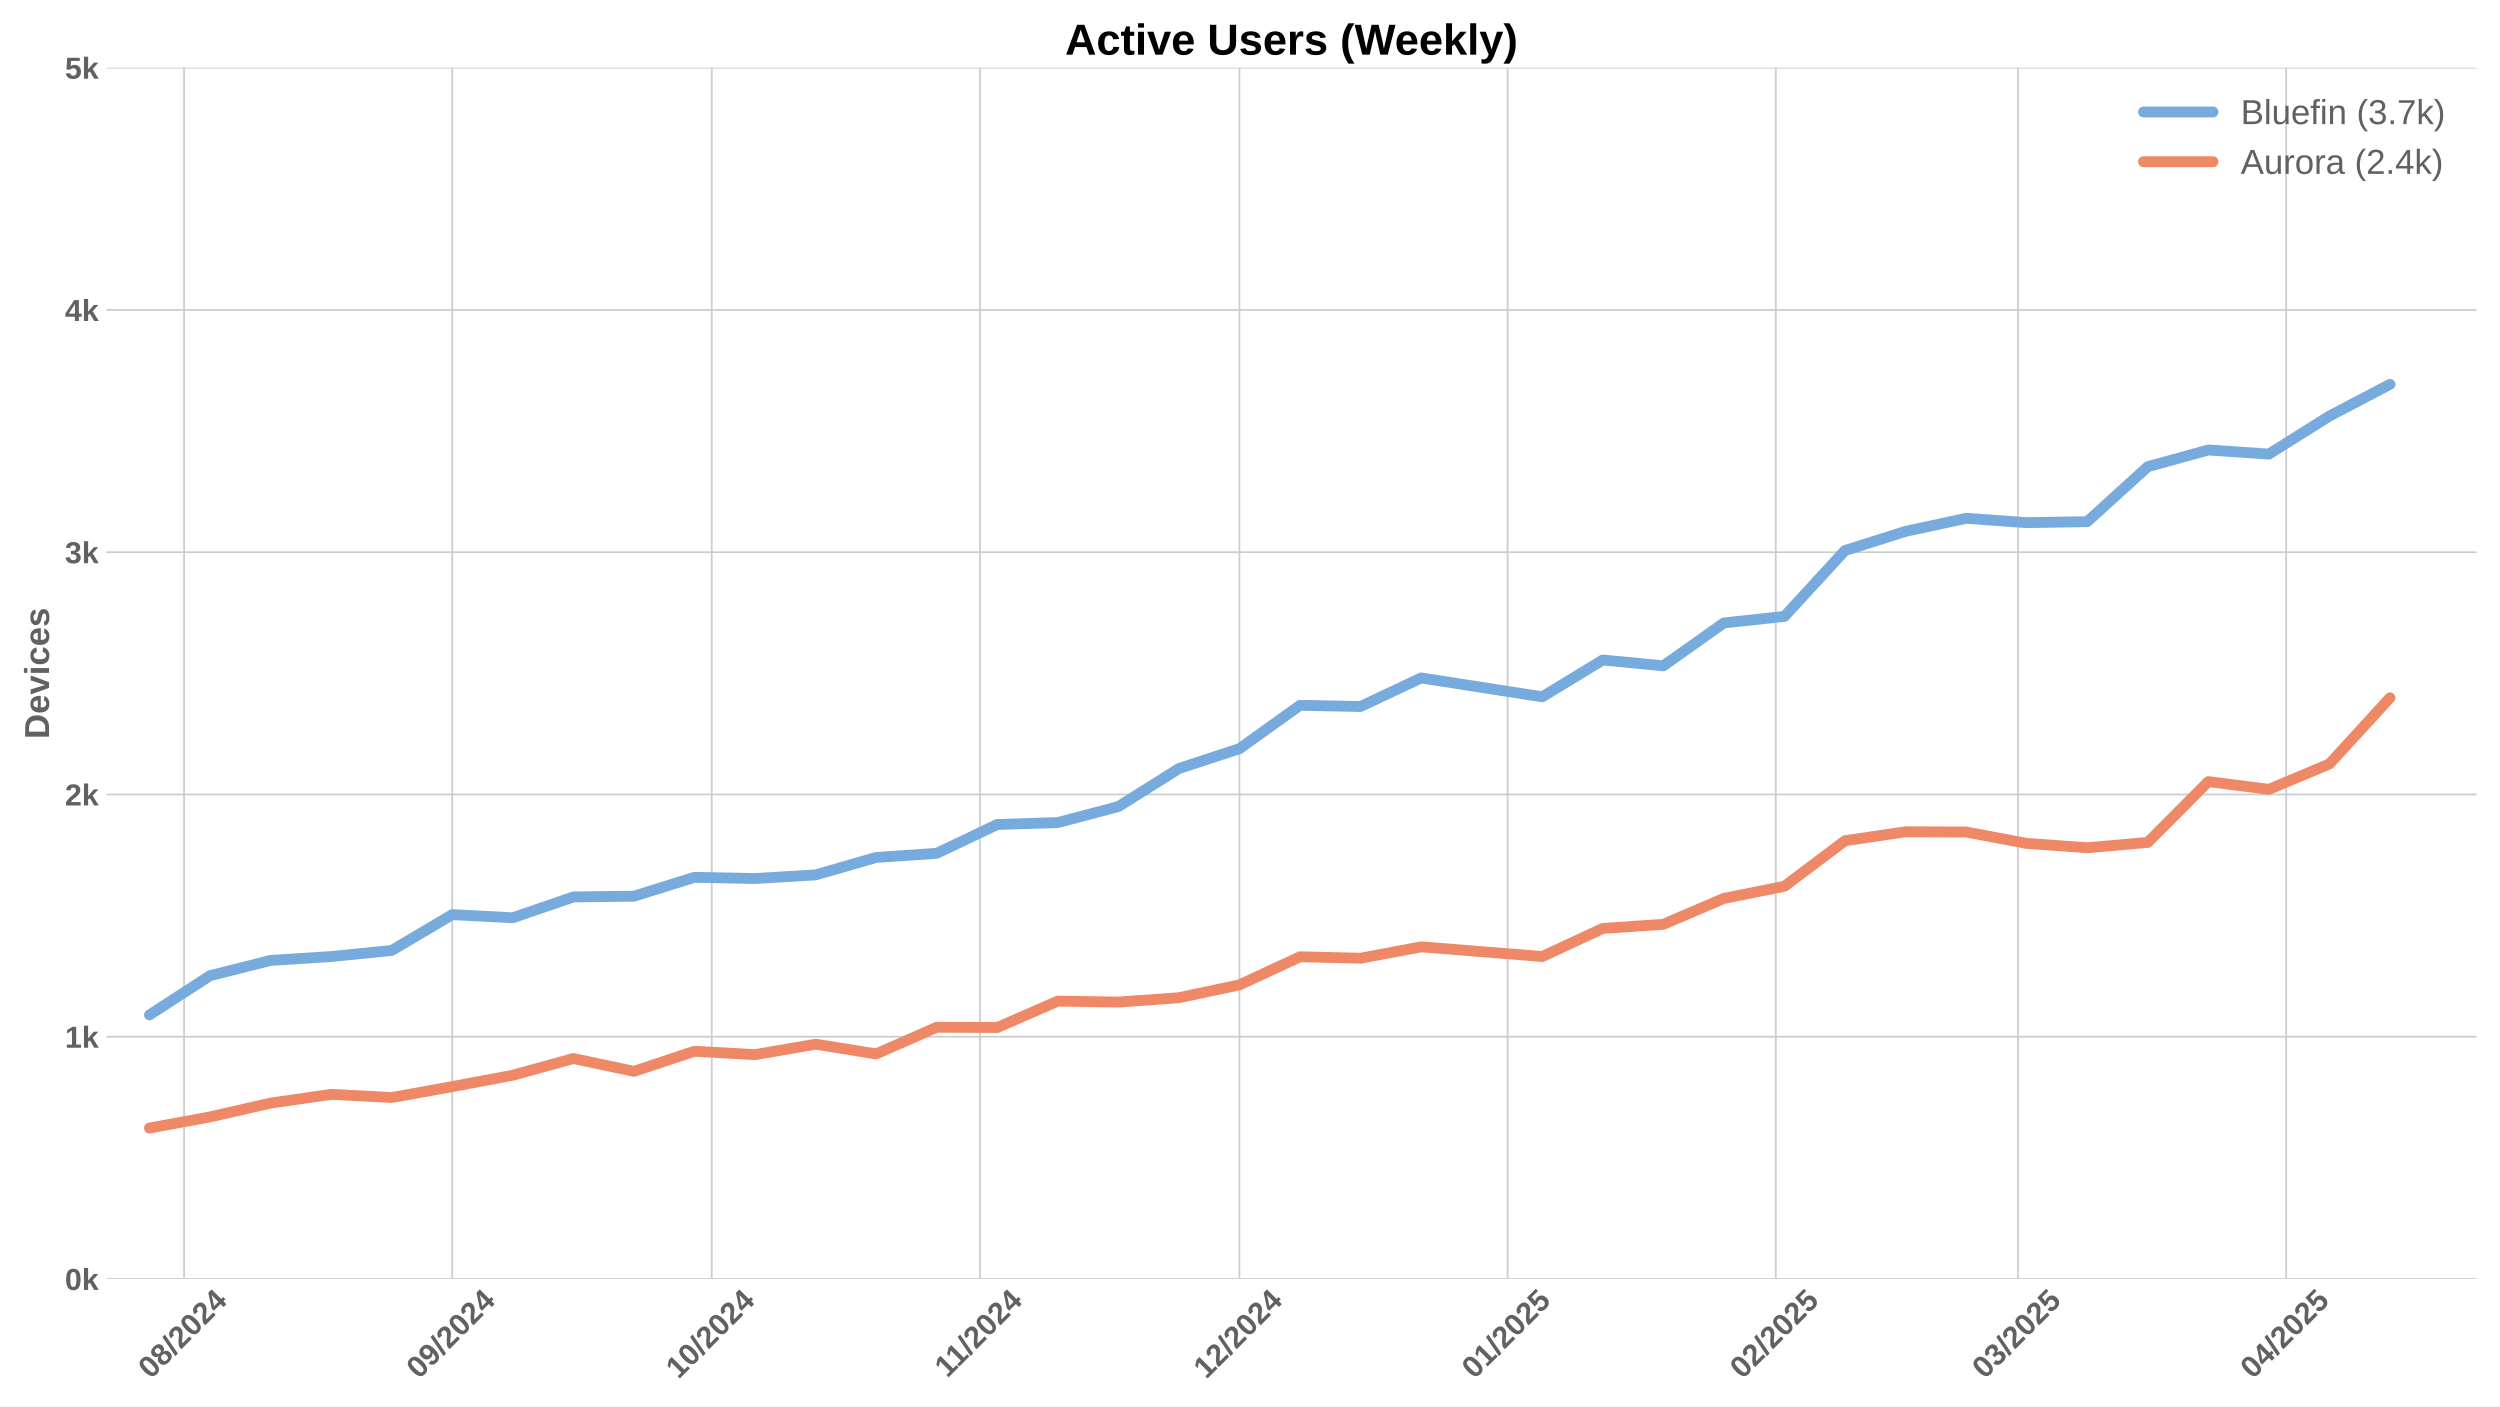
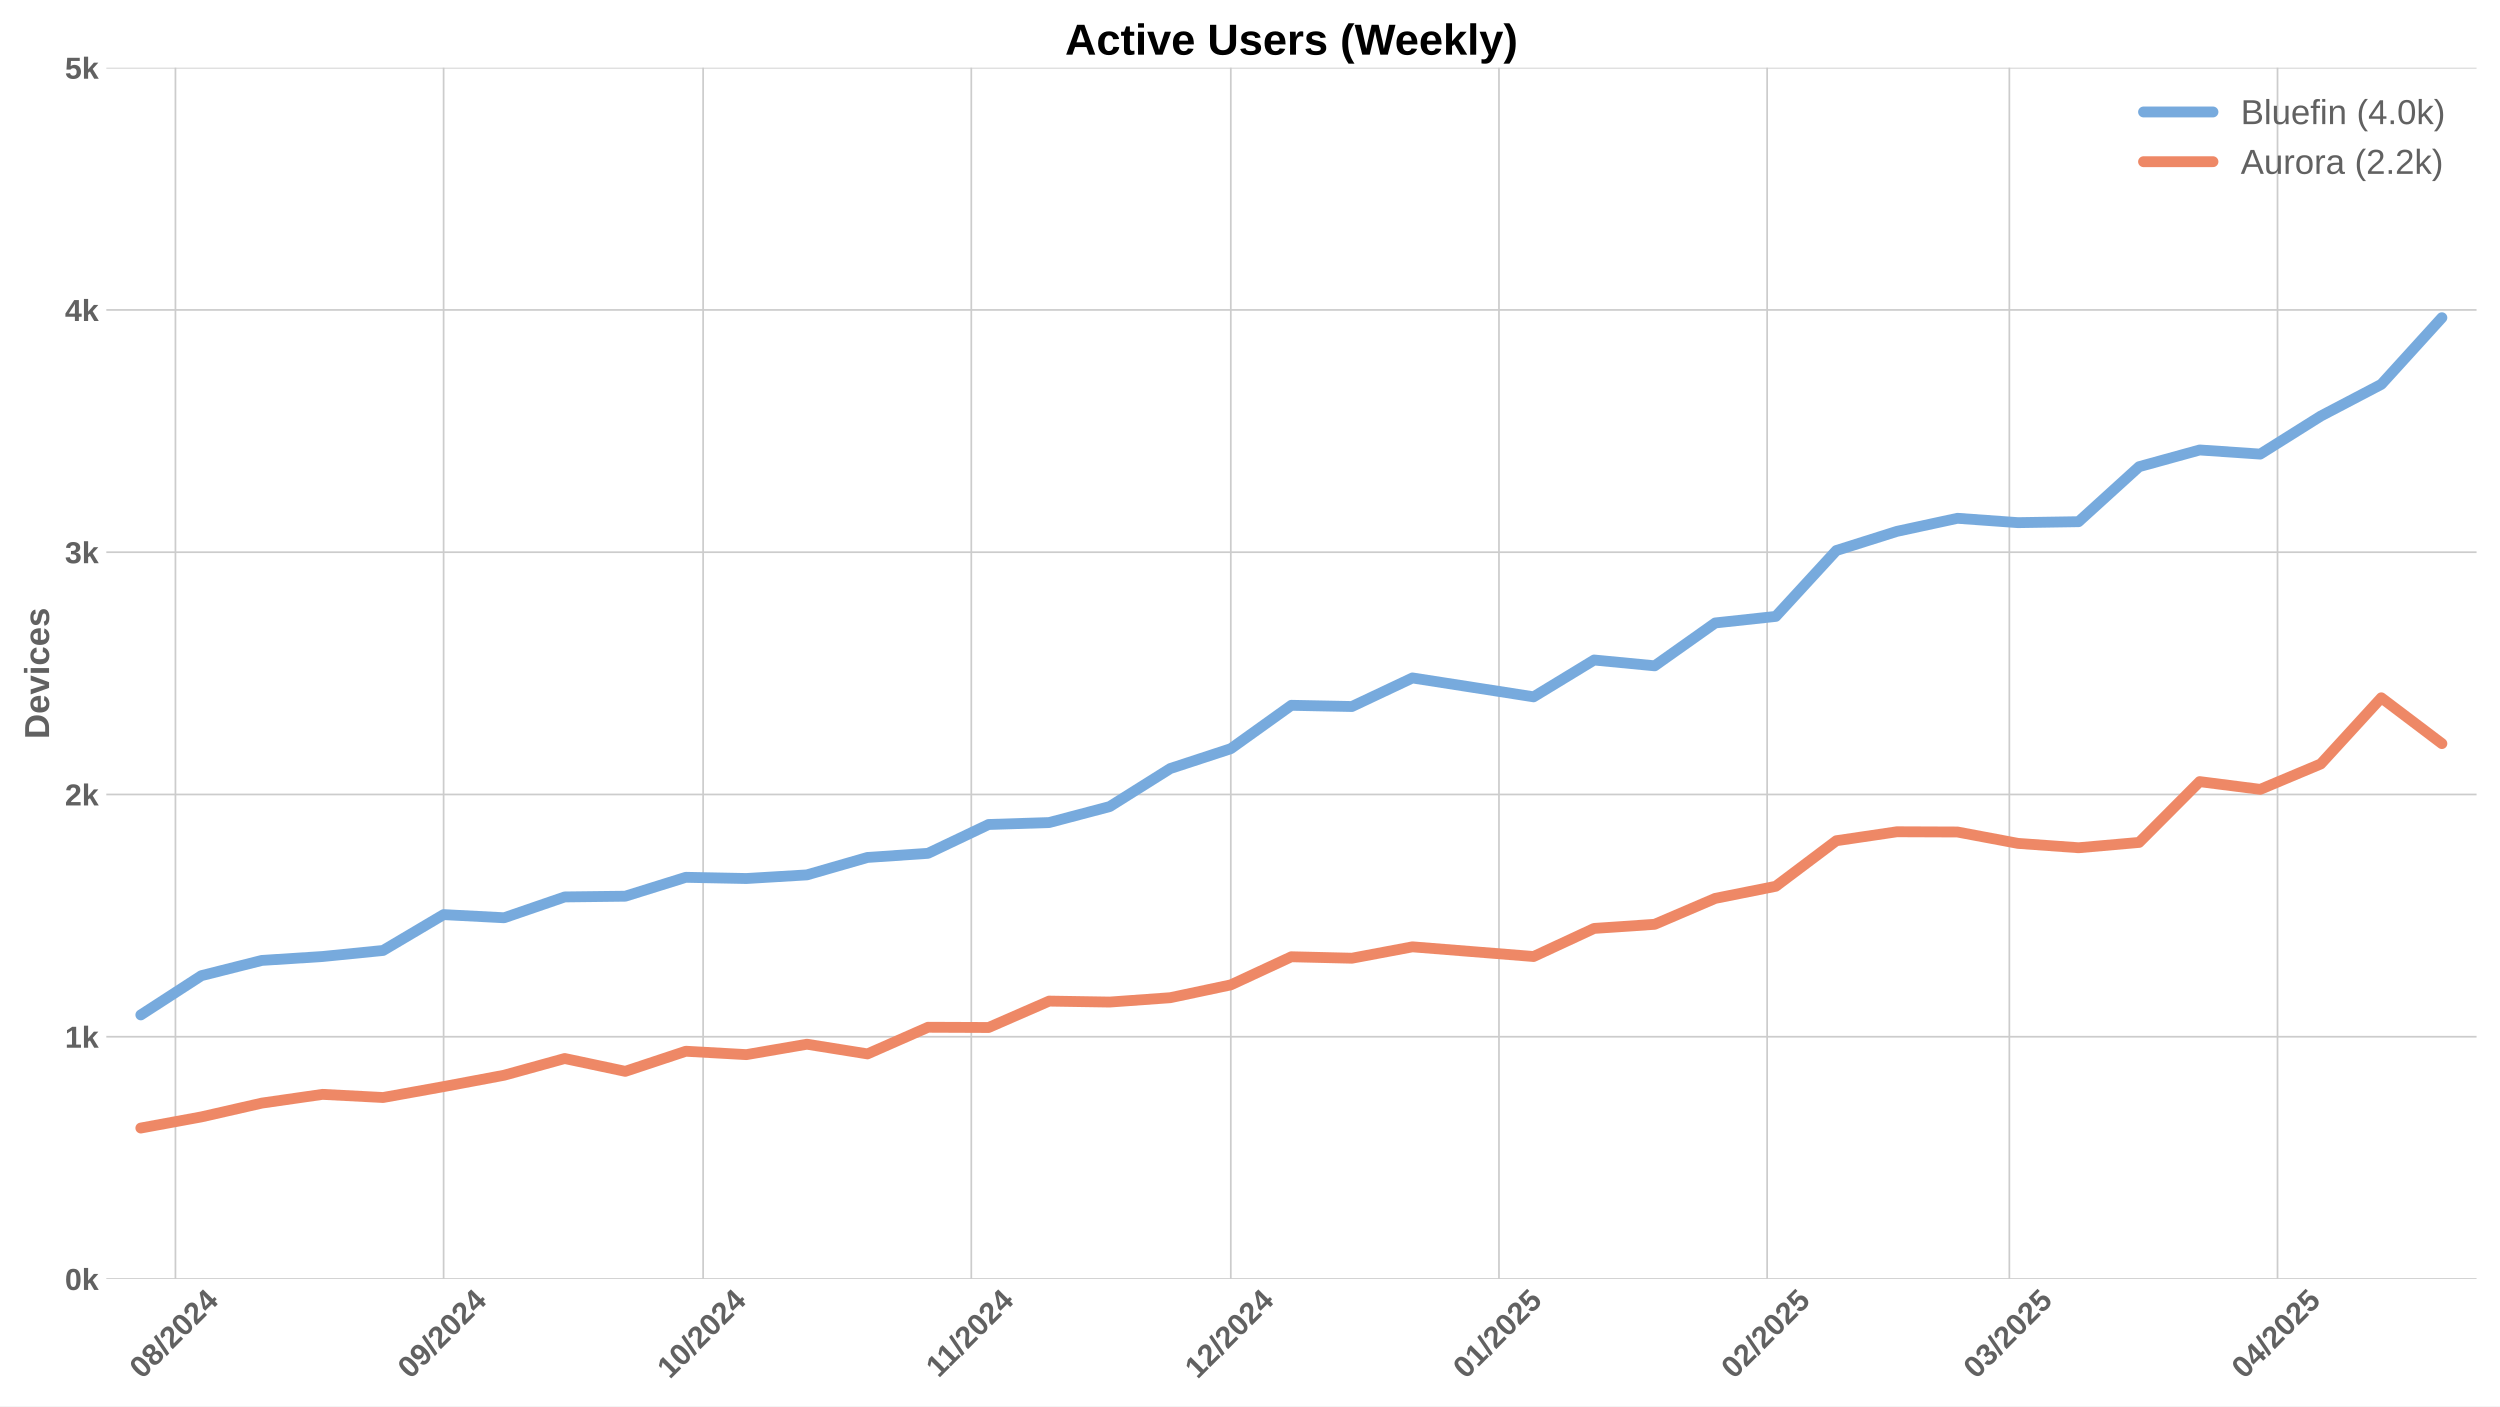
<svg xmlns="http://www.w3.org/2000/svg" xmlns:xlink="http://www.w3.org/1999/xlink" width="1152pt" height="648pt" viewBox="0 0 1152 648" version="1.1">
  <defs>
    <style type="text/css">*{stroke-linejoin: round; stroke-linecap: butt}</style>
  </defs>
  <g id="figure_1">
    <g id="patch_1">
      <path d="M 0 648  L 1152 648  L 1152 0  L 0 0  z " style="fill: #ffffff" />
    </g>
    <g id="axes_1">
      <g id="patch_2">
        <path d="M 48.99 589.343  L 1141.2 589.343  L 1141.2 31.2  L 48.99 31.2  z " style="fill: #ffffff" />
      </g>
      <g id="matplotlib.axis_1">
        <g id="xtick_1">
          <g id="line2d_1">
-             <path d="M 84.828 589.343  L 84.828 31.2  " clip-path="url(#p8f9a980abb)" style="fill: none; stroke: #cccccc; stroke-width: 0.8; stroke-linecap: round" />
+             <path d="M 80.842 589.343  L 80.842 31.2  " clip-path="url(#p81f620d930)" style="fill: none; stroke: #cccccc; stroke-width: 0.8; stroke-linecap: round" />
          </g>
          <g id="line2d_2" />
          <g id="text_1">
-             <g style="fill: #616161" transform="translate(69.49774 635.7977) rotate(-45) scale(0.14 -0.14)">
+             <g style="fill: #616161" transform="translate(65.51201 635.7977) rotate(-45) scale(0.14 -0.14)">
              <defs>
                <path id="LiberationSans-Bold-30" d="M 3297 2203  Q 3297 1088 2914 512  Q 2531 -63 1766 -63  Q 253 -63 253 2203  Q 253 2994 418 3494  Q 584 3994 915 4231  Q 1247 4469 1791 4469  Q 2572 4469 2934 3903  Q 3297 3338 3297 2203  z M 2416 2203  Q 2416 2813 2356 3150  Q 2297 3488 2165 3634  Q 2034 3781 1784 3781  Q 1519 3781 1383 3632  Q 1247 3484 1189 3148  Q 1131 2813 1131 2203  Q 1131 1600 1192 1261  Q 1253 922 1386 775  Q 1519 628 1772 628  Q 2022 628 2158 783  Q 2294 938 2355 1278  Q 2416 1619 2416 2203  z " transform="scale(0.015625)" />
                <path id="LiberationSans-Bold-38" d="M 3363 1241  Q 3363 622 2953 279  Q 2544 -63 1784 -63  Q 1031 -63 617 278  Q 203 619 203 1234  Q 203 1656 447 1945  Q 691 2234 1100 2303  L 1100 2316  Q 744 2394 525 2669  Q 306 2944 306 3303  Q 306 3844 689 4156  Q 1072 4469 1772 4469  Q 2488 4469 2870 4164  Q 3253 3859 3253 3297  Q 3253 2938 3036 2666  Q 2819 2394 2453 2322  L 2453 2309  Q 2878 2241 3120 1961  Q 3363 1681 3363 1241  z M 2350 3250  Q 2350 3563 2206 3708  Q 2063 3853 1772 3853  Q 1203 3853 1203 3250  Q 1203 2619 1778 2619  Q 2066 2619 2208 2766  Q 2350 2913 2350 3250  z M 2453 1313  Q 2453 2003 1766 2003  Q 1447 2003 1276 1822  Q 1106 1641 1106 1300  Q 1106 913 1275 734  Q 1444 556 1791 556  Q 2131 556 2292 734  Q 2453 913 2453 1313  z " transform="scale(0.015625)" />
                <path id="LiberationSans-Bold-2f" d="M 63 -128  L 972 4638  L 1716 4638  L 822 -128  L 63 -128  z " transform="scale(0.015625)" />
                <path id="LiberationSans-Bold-32" d="M 222 0  L 222 609  Q 394 988 711 1347  Q 1028 1706 1509 2097  Q 1972 2472 2158 2715  Q 2344 2959 2344 3194  Q 2344 3769 1766 3769  Q 1484 3769 1336 3617  Q 1188 3466 1144 3163  L 259 3213  Q 334 3825 717 4147  Q 1100 4469 1759 4469  Q 2472 4469 2853 4144  Q 3234 3819 3234 3231  Q 3234 2922 3112 2672  Q 2991 2422 2800 2211  Q 2609 2000 2376 1815  Q 2144 1631 1925 1456  Q 1706 1281 1526 1103  Q 1347 925 1259 722  L 3303 722  L 3303 0  L 222 0  z " transform="scale(0.015625)" />
                <path id="LiberationSans-Bold-34" d="M 2938 897  L 2938 0  L 2100 0  L 2100 897  L 97 897  L 97 1556  L 1956 4403  L 2938 4403  L 2938 1550  L 3525 1550  L 3525 897  L 2938 897  z M 2100 2991  Q 2100 3159 2111 3356  Q 2122 3553 2128 3609  Q 2047 3434 1834 3103  L 813 1550  L 2100 1550  L 2100 2991  z " transform="scale(0.015625)" />
              </defs>
              <use xlink:href="#LiberationSans-Bold-30" />
              <use xlink:href="#LiberationSans-Bold-38" transform="translate(55.61523 0)" />
              <use xlink:href="#LiberationSans-Bold-2f" transform="translate(111.2305 0)" />
              <use xlink:href="#LiberationSans-Bold-32" transform="translate(139.0137 0)" />
              <use xlink:href="#LiberationSans-Bold-30" transform="translate(194.6289 0)" />
              <use xlink:href="#LiberationSans-Bold-32" transform="translate(250.2441 0)" />
              <use xlink:href="#LiberationSans-Bold-34" transform="translate(305.8594 0)" />
            </g>
          </g>
        </g>
        <g id="xtick_2">
          <g id="line2d_3">
-             <path d="M 208.399 589.343  L 208.399 31.2  " clip-path="url(#p8f9a980abb)" style="fill: none; stroke: #cccccc; stroke-width: 0.8; stroke-linecap: round" />
+             <path d="M 204.414 589.343  L 204.414 31.2  " clip-path="url(#p81f620d930)" style="fill: none; stroke: #cccccc; stroke-width: 0.8; stroke-linecap: round" />
          </g>
          <g id="line2d_4" />
          <g id="text_2">
-             <g style="fill: #616161" transform="translate(193.0689 635.7977) rotate(-45) scale(0.14 -0.14)">
+             <g style="fill: #616161" transform="translate(189.0832 635.7977) rotate(-45) scale(0.14 -0.14)">
              <defs>
                <path id="LiberationSans-Bold-39" d="M 3322 2272  Q 3322 1100 2894 518  Q 2466 -63 1678 -63  Q 1097 -63 767 185  Q 438 434 300 972  L 1125 1088  Q 1247 628 1688 628  Q 2056 628 2254 981  Q 2453 1334 2459 2028  Q 2341 1794 2070 1661  Q 1800 1528 1488 1528  Q 906 1528 564 1923  Q 222 2319 222 2994  Q 222 3688 623 4078  Q 1025 4469 1759 4469  Q 2550 4469 2936 3920  Q 3322 3372 3322 2272  z M 2394 2888  Q 2394 3297 2214 3539  Q 2034 3781 1738 3781  Q 1447 3781 1280 3570  Q 1113 3359 1113 2988  Q 1113 2622 1278 2401  Q 1444 2181 1741 2181  Q 2022 2181 2208 2373  Q 2394 2566 2394 2888  z " transform="scale(0.015625)" />
              </defs>
              <use xlink:href="#LiberationSans-Bold-30" />
              <use xlink:href="#LiberationSans-Bold-39" transform="translate(55.61523 0)" />
              <use xlink:href="#LiberationSans-Bold-2f" transform="translate(111.2305 0)" />
              <use xlink:href="#LiberationSans-Bold-32" transform="translate(139.0137 0)" />
              <use xlink:href="#LiberationSans-Bold-30" transform="translate(194.6289 0)" />
              <use xlink:href="#LiberationSans-Bold-32" transform="translate(250.2441 0)" />
              <use xlink:href="#LiberationSans-Bold-34" transform="translate(305.8594 0)" />
            </g>
          </g>
        </g>
        <g id="xtick_3">
          <g id="line2d_5">
-             <path d="M 327.984 589.343  L 327.984 31.2  " clip-path="url(#p8f9a980abb)" style="fill: none; stroke: #cccccc; stroke-width: 0.8; stroke-linecap: round" />
+             <path d="M 323.999 589.343  L 323.999 31.2  " clip-path="url(#p81f620d930)" style="fill: none; stroke: #cccccc; stroke-width: 0.8; stroke-linecap: round" />
          </g>
          <g id="line2d_6" />
          <g id="text_3">
-             <g style="fill: #616161" transform="translate(312.654 635.7977) rotate(-45) scale(0.14 -0.14)">
+             <g style="fill: #616161" transform="translate(308.6683 635.7977) rotate(-45) scale(0.14 -0.14)">
              <defs>
                <path id="LiberationSans-Bold-31" d="M 403 0  L 403 653  L 1494 653  L 1494 3656  L 438 2997  L 438 3688  L 1541 4403  L 2372 4403  L 2372 653  L 3381 653  L 3381 0  L 403 0  z " transform="scale(0.015625)" />
              </defs>
              <use xlink:href="#LiberationSans-Bold-31" />
              <use xlink:href="#LiberationSans-Bold-30" transform="translate(55.61523 0)" />
              <use xlink:href="#LiberationSans-Bold-2f" transform="translate(111.2305 0)" />
              <use xlink:href="#LiberationSans-Bold-32" transform="translate(139.0137 0)" />
              <use xlink:href="#LiberationSans-Bold-30" transform="translate(194.6289 0)" />
              <use xlink:href="#LiberationSans-Bold-32" transform="translate(250.2441 0)" />
              <use xlink:href="#LiberationSans-Bold-34" transform="translate(305.8594 0)" />
            </g>
          </g>
        </g>
        <g id="xtick_4">
          <g id="line2d_7">
-             <path d="M 451.555 589.343  L 451.555 31.2  " clip-path="url(#p8f9a980abb)" style="fill: none; stroke: #cccccc; stroke-width: 0.8; stroke-linecap: round" />
+             <path d="M 447.57 589.343  L 447.57 31.2  " clip-path="url(#p81f620d930)" style="fill: none; stroke: #cccccc; stroke-width: 0.8; stroke-linecap: round" />
          </g>
          <g id="line2d_8" />
          <g id="text_4">
-             <g style="fill: #616161" transform="translate(436.4974 635.2532) rotate(-45) scale(0.14 -0.14)">
+             <g style="fill: #616161" transform="translate(432.5117 635.2532) rotate(-45) scale(0.14 -0.14)">
              <use xlink:href="#LiberationSans-Bold-31" />
              <use xlink:href="#LiberationSans-Bold-31" transform="translate(50.11523 0)" />
              <use xlink:href="#LiberationSans-Bold-2f" transform="translate(105.7305 0)" />
              <use xlink:href="#LiberationSans-Bold-32" transform="translate(133.5137 0)" />
              <use xlink:href="#LiberationSans-Bold-30" transform="translate(189.1289 0)" />
              <use xlink:href="#LiberationSans-Bold-32" transform="translate(244.7441 0)" />
              <use xlink:href="#LiberationSans-Bold-34" transform="translate(300.3594 0)" />
            </g>
          </g>
        </g>
        <g id="xtick_5">
          <g id="line2d_9">
-             <path d="M 571.141 589.343  L 571.141 31.2  " clip-path="url(#p8f9a980abb)" style="fill: none; stroke: #cccccc; stroke-width: 0.8; stroke-linecap: round" />
+             <path d="M 567.155 589.343  L 567.155 31.2  " clip-path="url(#p81f620d930)" style="fill: none; stroke: #cccccc; stroke-width: 0.8; stroke-linecap: round" />
          </g>
          <g id="line2d_10" />
          <g id="text_5">
-             <g style="fill: #616161" transform="translate(555.8102 635.7977) rotate(-45) scale(0.14 -0.14)">
+             <g style="fill: #616161" transform="translate(551.8245 635.7977) rotate(-45) scale(0.14 -0.14)">
              <use xlink:href="#LiberationSans-Bold-31" />
              <use xlink:href="#LiberationSans-Bold-32" transform="translate(55.61523 0)" />
              <use xlink:href="#LiberationSans-Bold-2f" transform="translate(111.2305 0)" />
              <use xlink:href="#LiberationSans-Bold-32" transform="translate(139.0137 0)" />
              <use xlink:href="#LiberationSans-Bold-30" transform="translate(194.6289 0)" />
              <use xlink:href="#LiberationSans-Bold-32" transform="translate(250.2441 0)" />
              <use xlink:href="#LiberationSans-Bold-34" transform="translate(305.8594 0)" />
            </g>
          </g>
        </g>
        <g id="xtick_6">
          <g id="line2d_11">
-             <path d="M 694.712 589.343  L 694.712 31.2  " clip-path="url(#p8f9a980abb)" style="fill: none; stroke: #cccccc; stroke-width: 0.8; stroke-linecap: round" />
+             <path d="M 690.726 589.343  L 690.726 31.2  " clip-path="url(#p81f620d930)" style="fill: none; stroke: #cccccc; stroke-width: 0.8; stroke-linecap: round" />
          </g>
          <g id="line2d_12" />
          <g id="text_6">
-             <g style="fill: #616161" transform="translate(679.3814 635.7977) rotate(-45) scale(0.14 -0.14)">
+             <g style="fill: #616161" transform="translate(675.3957 635.7977) rotate(-45) scale(0.14 -0.14)">
              <defs>
                <path id="LiberationSans-Bold-35" d="M 3381 1466  Q 3381 766 2945 351  Q 2509 -63 1750 -63  Q 1088 -63 689 235  Q 291 534 197 1100  L 1075 1172  Q 1144 891 1319 762  Q 1494 634 1759 634  Q 2088 634 2283 843  Q 2478 1053 2478 1447  Q 2478 1794 2293 2001  Q 2109 2209 1778 2209  Q 1413 2209 1181 1925  L 325 1925  L 478 4403  L 3125 4403  L 3125 3750  L 1275 3750  L 1203 2638  Q 1522 2919 2000 2919  Q 2628 2919 3004 2528  Q 3381 2138 3381 1466  z " transform="scale(0.015625)" />
              </defs>
              <use xlink:href="#LiberationSans-Bold-30" />
              <use xlink:href="#LiberationSans-Bold-31" transform="translate(55.61523 0)" />
              <use xlink:href="#LiberationSans-Bold-2f" transform="translate(111.2305 0)" />
              <use xlink:href="#LiberationSans-Bold-32" transform="translate(139.0137 0)" />
              <use xlink:href="#LiberationSans-Bold-30" transform="translate(194.6289 0)" />
              <use xlink:href="#LiberationSans-Bold-32" transform="translate(250.2441 0)" />
              <use xlink:href="#LiberationSans-Bold-35" transform="translate(305.8594 0)" />
            </g>
          </g>
        </g>
        <g id="xtick_7">
          <g id="line2d_13">
-             <path d="M 818.283 589.343  L 818.283 31.2  " clip-path="url(#p8f9a980abb)" style="fill: none; stroke: #cccccc; stroke-width: 0.8; stroke-linecap: round" />
+             <path d="M 814.297 589.343  L 814.297 31.2  " clip-path="url(#p81f620d930)" style="fill: none; stroke: #cccccc; stroke-width: 0.8; stroke-linecap: round" />
          </g>
          <g id="line2d_14" />
          <g id="text_7">
-             <g style="fill: #616161" transform="translate(802.9526 635.7977) rotate(-45) scale(0.14 -0.14)">
+             <g style="fill: #616161" transform="translate(798.9669 635.7977) rotate(-45) scale(0.14 -0.14)">
              <use xlink:href="#LiberationSans-Bold-30" />
              <use xlink:href="#LiberationSans-Bold-32" transform="translate(55.61523 0)" />
              <use xlink:href="#LiberationSans-Bold-2f" transform="translate(111.2305 0)" />
              <use xlink:href="#LiberationSans-Bold-32" transform="translate(139.0137 0)" />
              <use xlink:href="#LiberationSans-Bold-30" transform="translate(194.6289 0)" />
              <use xlink:href="#LiberationSans-Bold-32" transform="translate(250.2441 0)" />
              <use xlink:href="#LiberationSans-Bold-35" transform="translate(305.8594 0)" />
            </g>
          </g>
        </g>
        <g id="xtick_8">
          <g id="line2d_15">
-             <path d="M 929.896 589.343  L 929.896 31.2  " clip-path="url(#p8f9a980abb)" style="fill: none; stroke: #cccccc; stroke-width: 0.8; stroke-linecap: round" />
+             <path d="M 925.91 589.343  L 925.91 31.2  " clip-path="url(#p81f620d930)" style="fill: none; stroke: #cccccc; stroke-width: 0.8; stroke-linecap: round" />
          </g>
          <g id="line2d_16" />
          <g id="text_8">
-             <g style="fill: #616161" transform="translate(914.5653 635.7977) rotate(-45) scale(0.14 -0.14)">
+             <g style="fill: #616161" transform="translate(910.5796 635.7977) rotate(-45) scale(0.14 -0.14)">
              <defs>
                <path id="LiberationSans-Bold-33" d="M 3328 1222  Q 3328 603 2922 265  Q 2516 -72 1766 -72  Q 1056 -72 637 254  Q 219 581 147 1197  L 1041 1275  Q 1125 641 1763 641  Q 2078 641 2253 797  Q 2428 953 2428 1275  Q 2428 1569 2215 1725  Q 2003 1881 1584 1881  L 1278 1881  L 1278 2591  L 1566 2591  Q 1944 2591 2134 2745  Q 2325 2900 2325 3188  Q 2325 3459 2173 3614  Q 2022 3769 1731 3769  Q 1459 3769 1292 3619  Q 1125 3469 1100 3194  L 222 3256  Q 291 3825 694 4147  Q 1097 4469 1747 4469  Q 2438 4469 2827 4158  Q 3216 3847 3216 3297  Q 3216 2884 2973 2618  Q 2731 2353 2275 2266  L 2275 2253  Q 2781 2194 3054 1920  Q 3328 1647 3328 1222  z " transform="scale(0.015625)" />
              </defs>
              <use xlink:href="#LiberationSans-Bold-30" />
              <use xlink:href="#LiberationSans-Bold-33" transform="translate(55.61523 0)" />
              <use xlink:href="#LiberationSans-Bold-2f" transform="translate(111.2305 0)" />
              <use xlink:href="#LiberationSans-Bold-32" transform="translate(139.0137 0)" />
              <use xlink:href="#LiberationSans-Bold-30" transform="translate(194.6289 0)" />
              <use xlink:href="#LiberationSans-Bold-32" transform="translate(250.2441 0)" />
              <use xlink:href="#LiberationSans-Bold-35" transform="translate(305.8594 0)" />
            </g>
          </g>
        </g>
        <g id="xtick_9">
          <g id="line2d_17">
-             <path d="M 1053.467 589.343  L 1053.467 31.2  " clip-path="url(#p8f9a980abb)" style="fill: none; stroke: #cccccc; stroke-width: 0.8; stroke-linecap: round" />
+             <path d="M 1049.481 589.343  L 1049.481 31.2  " clip-path="url(#p81f620d930)" style="fill: none; stroke: #cccccc; stroke-width: 0.8; stroke-linecap: round" />
          </g>
          <g id="line2d_18" />
          <g id="text_9">
-             <g style="fill: #616161" transform="translate(1038.137 635.7977) rotate(-45) scale(0.14 -0.14)">
+             <g style="fill: #616161" transform="translate(1034.151 635.7977) rotate(-45) scale(0.14 -0.14)">
              <use xlink:href="#LiberationSans-Bold-30" />
              <use xlink:href="#LiberationSans-Bold-34" transform="translate(55.61523 0)" />
              <use xlink:href="#LiberationSans-Bold-2f" transform="translate(111.2305 0)" />
              <use xlink:href="#LiberationSans-Bold-32" transform="translate(139.0137 0)" />
              <use xlink:href="#LiberationSans-Bold-30" transform="translate(194.6289 0)" />
              <use xlink:href="#LiberationSans-Bold-32" transform="translate(250.2441 0)" />
              <use xlink:href="#LiberationSans-Bold-35" transform="translate(305.8594 0)" />
            </g>
          </g>
        </g>
      </g>
      <g id="matplotlib.axis_2">
        <g id="ytick_1">
          <g id="line2d_19">
-             <path d="M 48.99 589.343  L 1141.2 589.343  " clip-path="url(#p8f9a980abb)" style="fill: none; stroke: #cccccc; stroke-width: 0.8; stroke-linecap: round" />
+             <path d="M 48.99 589.343  L 1141.2 589.343  " clip-path="url(#p81f620d930)" style="fill: none; stroke: #cccccc; stroke-width: 0.8; stroke-linecap: round" />
          </g>
          <g id="line2d_20" />
          <g id="text_10">
            <g style="fill: #616161" transform="translate(29.91937 594.416) scale(0.14 -0.14)">
              <defs>
                <path id="LiberationSans-Bold-6b" d="M 2606 0  L 1703 1531  L 1325 1269  L 1325 0  L 447 0  L 447 4638  L 1325 4638  L 1325 1981  L 2531 3381  L 3475 3381  L 2288 2063  L 3566 0  L 2606 0  z " transform="scale(0.015625)" />
              </defs>
              <use xlink:href="#LiberationSans-Bold-30" />
              <use xlink:href="#LiberationSans-Bold-6b" transform="translate(55.61523 0)" />
            </g>
          </g>
        </g>
        <g id="ytick_2">
          <g id="line2d_21">
-             <path d="M 48.99 477.715  L 1141.2 477.715  " clip-path="url(#p8f9a980abb)" style="fill: none; stroke: #cccccc; stroke-width: 0.8; stroke-linecap: round" />
+             <path d="M 48.99 477.715  L 1141.2 477.715  " clip-path="url(#p81f620d930)" style="fill: none; stroke: #cccccc; stroke-width: 0.8; stroke-linecap: round" />
          </g>
          <g id="line2d_22" />
          <g id="text_11">
            <g style="fill: #616161" transform="translate(29.91937 482.7874) scale(0.14 -0.14)">
              <use xlink:href="#LiberationSans-Bold-31" />
              <use xlink:href="#LiberationSans-Bold-6b" transform="translate(55.61523 0)" />
            </g>
          </g>
        </g>
        <g id="ytick_3">
          <g id="line2d_23">
-             <path d="M 48.99 366.086  L 1141.2 366.086  " clip-path="url(#p8f9a980abb)" style="fill: none; stroke: #cccccc; stroke-width: 0.8; stroke-linecap: round" />
+             <path d="M 48.99 366.086  L 1141.2 366.086  " clip-path="url(#p81f620d930)" style="fill: none; stroke: #cccccc; stroke-width: 0.8; stroke-linecap: round" />
          </g>
          <g id="line2d_24" />
          <g id="text_12">
            <g style="fill: #616161" transform="translate(29.91937 371.1587) scale(0.14 -0.14)">
              <use xlink:href="#LiberationSans-Bold-32" />
              <use xlink:href="#LiberationSans-Bold-6b" transform="translate(55.61523 0)" />
            </g>
          </g>
        </g>
        <g id="ytick_4">
          <g id="line2d_25">
-             <path d="M 48.99 254.457  L 1141.2 254.457  " clip-path="url(#p8f9a980abb)" style="fill: none; stroke: #cccccc; stroke-width: 0.8; stroke-linecap: round" />
+             <path d="M 48.99 254.457  L 1141.2 254.457  " clip-path="url(#p81f620d930)" style="fill: none; stroke: #cccccc; stroke-width: 0.8; stroke-linecap: round" />
          </g>
          <g id="line2d_26" />
          <g id="text_13">
            <g style="fill: #616161" transform="translate(29.91937 259.5301) scale(0.14 -0.14)">
              <use xlink:href="#LiberationSans-Bold-33" />
              <use xlink:href="#LiberationSans-Bold-6b" transform="translate(55.61523 0)" />
            </g>
          </g>
        </g>
        <g id="ytick_5">
          <g id="line2d_27">
-             <path d="M 48.99 142.829  L 1141.2 142.829  " clip-path="url(#p8f9a980abb)" style="fill: none; stroke: #cccccc; stroke-width: 0.8; stroke-linecap: round" />
+             <path d="M 48.99 142.829  L 1141.2 142.829  " clip-path="url(#p81f620d930)" style="fill: none; stroke: #cccccc; stroke-width: 0.8; stroke-linecap: round" />
          </g>
          <g id="line2d_28" />
          <g id="text_14">
            <g style="fill: #616161" transform="translate(29.91937 147.9015) scale(0.14 -0.14)">
              <use xlink:href="#LiberationSans-Bold-34" />
              <use xlink:href="#LiberationSans-Bold-6b" transform="translate(55.61523 0)" />
            </g>
          </g>
        </g>
        <g id="ytick_6">
          <g id="line2d_29">
-             <path d="M 48.99 31.2  L 1141.2 31.2  " clip-path="url(#p8f9a980abb)" style="fill: none; stroke: #cccccc; stroke-width: 0.8; stroke-linecap: round" />
+             <path d="M 48.99 31.2  L 1141.2 31.2  " clip-path="url(#p81f620d930)" style="fill: none; stroke: #cccccc; stroke-width: 0.8; stroke-linecap: round" />
          </g>
          <g id="line2d_30" />
          <g id="text_15">
            <g style="fill: #616161" transform="translate(29.91937 36.27281) scale(0.14 -0.14)">
              <use xlink:href="#LiberationSans-Bold-35" />
              <use xlink:href="#LiberationSans-Bold-6b" transform="translate(55.61523 0)" />
            </g>
          </g>
        </g>
        <g id="text_16">
          <g style="fill: #616161" transform="translate(22.59937 340.5153) rotate(-90) scale(0.16 -0.16)">
            <defs>
              <path id="LiberationSans-Bold-44" d="M 4353 2234  Q 4353 1553 4086 1045  Q 3819 538 3330 269  Q 2841 0 2209 0  L 428 0  L 428 4403  L 2022 4403  Q 3134 4403 3743 3842  Q 4353 3281 4353 2234  z M 3425 2234  Q 3425 2944 3056 3317  Q 2688 3691 2003 3691  L 1350 3691  L 1350 713  L 2131 713  Q 2725 713 3075 1122  Q 3425 1531 3425 2234  z " transform="scale(0.015625)" />
              <path id="LiberationSans-Bold-65" d="M 1831 -63  Q 1069 -63 659 389  Q 250 841 250 1706  Q 250 2544 665 2994  Q 1081 3444 1844 3444  Q 2572 3444 2956 2961  Q 3341 2478 3341 1547  L 3341 1522  L 1172 1522  Q 1172 1028 1355 776  Q 1538 525 1875 525  Q 2341 525 2463 928  L 3291 856  Q 2931 -63 1831 -63  z M 1831 2891  Q 1522 2891 1355 2675  Q 1188 2459 1178 2072  L 2491 2072  Q 2466 2481 2294 2686  Q 2122 2891 1831 2891  z " transform="scale(0.015625)" />
              <path id="LiberationSans-Bold-76" d="M 2284 0  L 1234 0  L 25 3381  L 953 3381  L 1544 1491  Q 1591 1334 1766 709  Q 1797 838 1894 1159  Q 1991 1481 2613 3381  L 3531 3381  L 2284 0  z " transform="scale(0.015625)" />
              <path id="LiberationSans-Bold-69" d="M 447 3991  L 447 4638  L 1325 4638  L 1325 3991  L 447 3991  z M 447 0  L 447 3381  L 1325 3381  L 1325 0  L 447 0  z " transform="scale(0.015625)" />
              <path id="LiberationSans-Bold-63" d="M 1856 -63  Q 1088 -63 669 395  Q 250 853 250 1672  Q 250 2509 672 2976  Q 1094 3444 1869 3444  Q 2466 3444 2856 3144  Q 3247 2844 3347 2316  L 2463 2272  Q 2425 2531 2275 2686  Q 2125 2841 1850 2841  Q 1172 2841 1172 1706  Q 1172 538 1863 538  Q 2113 538 2281 695  Q 2450 853 2491 1166  L 3372 1125  Q 3325 778 3123 506  Q 2922 234 2594 85  Q 2266 -63 1856 -63  z " transform="scale(0.015625)" />
              <path id="LiberationSans-Bold-73" d="M 3297 988  Q 3297 497 2895 217  Q 2494 -63 1784 -63  Q 1088 -63 717 157  Q 347 378 225 844  L 997 959  Q 1063 719 1223 619  Q 1384 519 1784 519  Q 2153 519 2322 612  Q 2491 706 2491 906  Q 2491 1069 2355 1164  Q 2219 1259 1894 1325  Q 1150 1472 890 1598  Q 631 1725 495 1926  Q 359 2128 359 2422  Q 359 2906 732 3176  Q 1106 3447 1791 3447  Q 2394 3447 2761 3212  Q 3128 2978 3219 2534  L 2441 2453  Q 2403 2659 2256 2761  Q 2109 2863 1791 2863  Q 1478 2863 1322 2783  Q 1166 2703 1166 2516  Q 1166 2369 1286 2283  Q 1406 2197 1691 2141  Q 2088 2059 2395 1973  Q 2703 1888 2889 1769  Q 3075 1650 3186 1464  Q 3297 1278 3297 988  z " transform="scale(0.015625)" />
            </defs>
            <use xlink:href="#LiberationSans-Bold-44" />
            <use xlink:href="#LiberationSans-Bold-65" transform="translate(72.2168 0)" />
            <use xlink:href="#LiberationSans-Bold-76" transform="translate(127.832 0)" />
            <use xlink:href="#LiberationSans-Bold-69" transform="translate(183.4473 0)" />
            <use xlink:href="#LiberationSans-Bold-63" transform="translate(211.2305 0)" />
            <use xlink:href="#LiberationSans-Bold-65" transform="translate(266.8457 0)" />
            <use xlink:href="#LiberationSans-Bold-73" transform="translate(322.4609 0)" />
          </g>
        </g>
      </g>
      <g id="line2d_31">
-         <path d="M 68.883 467.668  L 96.787 449.584  L 124.69 442.552  L 152.593 440.765  L 180.496 437.975  L 208.399 421.454  L 236.302 422.905  L 264.206 413.305  L 292.109 412.97  L 320.012 404.263  L 347.915 404.821  L 375.818 403.147  L 403.721 395.109  L 431.625 393.212  L 459.528 379.928  L 487.431 379.035  L 515.334 371.667  L 543.237 354.142  L 571.141 344.988  L 599.044 325.007  L 626.947 325.565  L 654.85 312.393  L 710.656 321.1  L 738.56 304.132  L 766.463 306.811  L 794.366 287.053  L 822.269 284.039  L 850.172 253.676  L 878.075 244.857  L 905.979 238.829  L 933.882 240.839  L 961.785 240.392  L 989.688 215.052  L 1017.591 207.35  L 1045.494 209.248  L 1073.398 191.722  L 1101.301 177.099  " clip-path="url(#p8f9a980abb)" style="fill: none; stroke: #77aadd; stroke-width: 5; stroke-linecap: round" />
+         <path d="M 64.898 467.668  L 92.801 449.584  L 120.704 442.552  L 148.607 440.765  L 176.51 437.975  L 204.414 421.454  L 232.317 422.905  L 260.22 413.305  L 288.123 412.97  L 316.026 404.263  L 343.929 404.821  L 371.833 403.147  L 399.736 395.109  L 427.639 393.212  L 455.542 379.928  L 483.445 379.035  L 511.348 371.667  L 539.252 354.142  L 567.155 344.988  L 595.058 325.007  L 622.961 325.565  L 650.864 312.393  L 706.671 321.1  L 734.574 304.132  L 762.477 306.811  L 790.38 287.053  L 818.283 284.039  L 846.187 253.676  L 874.09 244.857  L 901.993 238.829  L 929.896 240.839  L 957.799 240.392  L 985.702 215.052  L 1013.606 207.35  L 1041.509 209.248  L 1069.412 191.722  L 1097.315 177.099  L 1125.218 146.401  " clip-path="url(#p81f620d930)" style="fill: none; stroke: #77aadd; stroke-width: 5; stroke-linecap: round" />
      </g>
      <g id="line2d_32">
-         <path d="M 68.883 519.799  L 96.787 514.664  L 124.69 508.301  L 152.593 504.282  L 180.496 505.733  L 208.399 500.71  L 236.302 495.464  L 264.206 487.761  L 292.109 493.677  L 320.012 484.412  L 347.915 485.975  L 375.818 481.175  L 403.721 485.64  L 431.625 473.361  L 459.528 473.473  L 487.431 461.305  L 515.334 461.752  L 543.237 459.742  L 571.141 453.826  L 599.044 440.877  L 626.947 441.547  L 654.85 436.3  L 710.656 440.765  L 738.56 427.817  L 766.463 425.919  L 794.366 413.975  L 822.269 408.393  L 850.172 387.407  L 878.075 383.277  L 905.979 383.388  L 933.882 388.635  L 961.785 390.644  L 989.688 388.188  L 1017.591 360.17  L 1045.494 363.742  L 1073.398 352.021  L 1101.301 321.546  " clip-path="url(#p8f9a980abb)" style="fill: none; stroke: #ee8866; stroke-width: 5; stroke-linecap: round" />
+         <path d="M 64.898 519.799  L 92.801 514.664  L 120.704 508.301  L 148.607 504.282  L 176.51 505.733  L 204.414 500.71  L 232.317 495.464  L 260.22 487.761  L 288.123 493.677  L 316.026 484.412  L 343.929 485.975  L 371.833 481.175  L 399.736 485.64  L 427.639 473.361  L 455.542 473.473  L 483.445 461.305  L 511.348 461.752  L 539.252 459.742  L 567.155 453.826  L 595.058 440.877  L 622.961 441.547  L 650.864 436.3  L 706.671 440.765  L 734.574 427.817  L 762.477 425.919  L 790.38 413.975  L 818.283 408.393  L 846.187 387.407  L 874.09 383.277  L 901.993 383.388  L 929.896 388.635  L 957.799 390.644  L 985.702 388.188  L 1013.606 360.17  L 1041.509 363.742  L 1069.412 352.021  L 1097.315 321.546  L 1125.218 342.644  " clip-path="url(#p81f620d930)" style="fill: none; stroke: #ee8866; stroke-width: 5; stroke-linecap: round" />
      </g>
      <g id="patch_3">
        <path d="M 48.99 589.343  L 48.99 31.2  " style="fill: none" />
      </g>
      <g id="patch_4">
        <path d="M 1141.2 589.343  L 1141.2 31.2  " style="fill: none" />
      </g>
      <g id="patch_5">
        <path d="M 48.99 589.343  L 1141.2 589.343  " style="fill: none" />
      </g>
      <g id="patch_6">
        <path d="M 48.99 31.2  L 1141.2 31.2  " style="fill: none" />
      </g>
      <g id="text_17">
        <g transform="translate(490.7841 25.2) scale(0.2 -0.2)">
          <defs>
            <path id="LiberationSans-Bold-41" d="M 3541 0  L 3150 1125  L 1472 1125  L 1081 0  L 159 0  L 1766 4403  L 2853 4403  L 4453 0  L 3541 0  z M 2309 3725  L 2291 3656  Q 2259 3544 2215 3400  Q 2172 3256 1678 1819  L 2944 1819  L 2509 3084  L 2375 3509  L 2309 3725  z " transform="scale(0.015625)" />
            <path id="LiberationSans-Bold-74" d="M 1313 -56  Q 925 -56 715 155  Q 506 366 506 794  L 506 2788  L 78 2788  L 78 3381  L 550 3381  L 825 4175  L 1375 4175  L 1375 3381  L 2016 3381  L 2016 2788  L 1375 2788  L 1375 1031  Q 1375 784 1469 667  Q 1563 550 1759 550  Q 1863 550 2053 594  L 2053 50  Q 1728 -56 1313 -56  z " transform="scale(0.015625)" />
            <path id="LiberationSans-Bold-20" transform="scale(0.015625)" />
            <path id="LiberationSans-Bold-55" d="M 2259 -63  Q 1350 -63 867 381  Q 384 825 384 1650  L 384 4403  L 1306 4403  L 1306 1722  Q 1306 1200 1554 929  Q 1803 659 2284 659  Q 2778 659 3043 942  Q 3309 1225 3309 1753  L 3309 4403  L 4231 4403  L 4231 1697  Q 4231 859 3714 398  Q 3197 -63 2259 -63  z " transform="scale(0.015625)" />
            <path id="LiberationSans-Bold-72" d="M 447 0  L 447 2588  Q 447 2866 439 3052  Q 431 3238 422 3381  L 1259 3381  Q 1269 3325 1284 3039  Q 1300 2753 1300 2659  L 1313 2659  Q 1441 3016 1541 3161  Q 1641 3306 1778 3376  Q 1916 3447 2122 3447  Q 2291 3447 2394 3400  L 2394 2666  Q 2181 2713 2019 2713  Q 1691 2713 1508 2447  Q 1325 2181 1325 1659  L 1325 0  L 447 0  z " transform="scale(0.015625)" />
            <path id="LiberationSans-Bold-28" d="M 1247 -1328  Q 756 -622 537 81  Q 319 784 319 1659  Q 319 2531 537 3232  Q 756 3934 1247 4638  L 2125 4638  Q 1631 3925 1407 3219  Q 1184 2513 1184 1656  Q 1184 803 1406 101  Q 1628 -600 2125 -1328  L 1247 -1328  z " transform="scale(0.015625)" />
            <path id="LiberationSans-Bold-57" d="M 4897 0  L 3803 0  L 3206 2547  Q 3097 2997 3022 3488  Q 2947 3078 2900 2864  Q 2853 2650 2234 0  L 1141 0  L 6 4403  L 941 4403  L 1578 1559  L 1722 872  Q 1809 1306 1892 1701  Q 1975 2097 2516 4403  L 3547 4403  L 4103 2059  Q 4169 1797 4325 872  L 4403 1234  L 4569 1953  L 5100 4403  L 6034 4403  L 4897 0  z " transform="scale(0.015625)" />
            <path id="LiberationSans-Bold-6c" d="M 447 0  L 447 4638  L 1325 4638  L 1325 0  L 447 0  z " transform="scale(0.015625)" />
            <path id="LiberationSans-Bold-79" d="M 884 -1328  Q 569 -1328 331 -1288  L 331 -663  Q 497 -688 634 -688  Q 822 -688 945 -628  Q 1069 -569 1167 -431  Q 1266 -294 1388 34  L 50 3381  L 978 3381  L 1509 1797  Q 1634 1456 1825 753  L 1903 1050  L 2106 1784  L 2606 3381  L 3525 3381  L 2188 -178  Q 1919 -828 1630 -1078  Q 1341 -1328 884 -1328  z " transform="scale(0.015625)" />
            <path id="LiberationSans-Bold-29" d="M 6 -1328  Q 506 -597 726 101  Q 947 800 947 1656  Q 947 2516 722 3223  Q 497 3931 6 4638  L 884 4638  Q 1378 3928 1595 3225  Q 1813 2522 1813 1659  Q 1813 791 1595 87  Q 1378 -616 884 -1328  L 6 -1328  z " transform="scale(0.015625)" />
          </defs>
          <use xlink:href="#LiberationSans-Bold-41" />
          <use xlink:href="#LiberationSans-Bold-63" transform="translate(72.2168 0)" />
          <use xlink:href="#LiberationSans-Bold-74" transform="translate(127.832 0)" />
          <use xlink:href="#LiberationSans-Bold-69" transform="translate(161.1328 0)" />
          <use xlink:href="#LiberationSans-Bold-76" transform="translate(188.916 0)" />
          <use xlink:href="#LiberationSans-Bold-65" transform="translate(244.5312 0)" />
          <use xlink:href="#LiberationSans-Bold-20" transform="translate(300.1465 0)" />
          <use xlink:href="#LiberationSans-Bold-55" transform="translate(327.9297 0)" />
          <use xlink:href="#LiberationSans-Bold-73" transform="translate(400.1465 0)" />
          <use xlink:href="#LiberationSans-Bold-65" transform="translate(455.7617 0)" />
          <use xlink:href="#LiberationSans-Bold-72" transform="translate(511.377 0)" />
          <use xlink:href="#LiberationSans-Bold-73" transform="translate(550.293 0)" />
          <use xlink:href="#LiberationSans-Bold-20" transform="translate(605.9082 0)" />
          <use xlink:href="#LiberationSans-Bold-28" transform="translate(633.6914 0)" />
          <use xlink:href="#LiberationSans-Bold-57" transform="translate(666.9922 0)" />
          <use xlink:href="#LiberationSans-Bold-65" transform="translate(759.627 0)" />
          <use xlink:href="#LiberationSans-Bold-65" transform="translate(815.2422 0)" />
          <use xlink:href="#LiberationSans-Bold-6b" transform="translate(870.8574 0)" />
          <use xlink:href="#LiberationSans-Bold-6c" transform="translate(926.4727 0)" />
          <use xlink:href="#LiberationSans-Bold-79" transform="translate(954.2559 0)" />
          <use xlink:href="#LiberationSans-Bold-29" transform="translate(1009.871 0)" />
        </g>
      </g>
      <g id="legend_1">
        <g id="line2d_33">
          <path d="M 987.74 51.595  L 1003.74 51.595  L 1019.74 51.595  " style="fill: none; stroke: #77aadd; stroke-width: 5; stroke-linecap: round" />
        </g>
        <g id="text_18">
          <g style="fill: #616161" transform="translate(1032.54 57.195) scale(0.16 -0.16)">
            <defs>
              <path id="LiberationSans-42" d="M 3931 1241  Q 3931 653 3503 326  Q 3075 0 2313 0  L 525 0  L 525 4403  L 2125 4403  Q 3675 4403 3675 3334  Q 3675 2944 3456 2678  Q 3238 2413 2838 2322  Q 3363 2259 3647 1970  Q 3931 1681 3931 1241  z M 3075 3263  Q 3075 3619 2831 3772  Q 2588 3925 2125 3925  L 1122 3925  L 1122 2531  L 2125 2531  Q 2603 2531 2839 2711  Q 3075 2891 3075 3263  z M 3328 1288  Q 3328 2066 2234 2066  L 1122 2066  L 1122 478  L 2281 478  Q 2828 478 3078 681  Q 3328 884 3328 1288  z " transform="scale(0.015625)" />
              <path id="LiberationSans-6c" d="M 431 0  L 431 4638  L 994 4638  L 994 0  L 431 0  z " transform="scale(0.015625)" />
              <path id="LiberationSans-75" d="M 981 3381  L 981 1238  Q 981 903 1047 718  Q 1113 534 1256 453  Q 1400 372 1678 372  Q 2084 372 2318 650  Q 2553 928 2553 1422  L 2553 3381  L 3116 3381  L 3116 722  Q 3116 131 3134 0  L 2603 0  Q 2600 16 2597 84  Q 2594 153 2589 242  Q 2584 331 2578 578  L 2569 578  Q 2375 228 2120 82  Q 1866 -63 1488 -63  Q 931 -63 673 214  Q 416 491 416 1128  L 416 3381  L 981 3381  z " transform="scale(0.015625)" />
              <path id="LiberationSans-65" d="M 863 1572  Q 863 991 1103 675  Q 1344 359 1806 359  Q 2172 359 2392 506  Q 2613 653 2691 878  L 3184 738  Q 2881 -63 1806 -63  Q 1056 -63 664 384  Q 272 831 272 1713  Q 272 2550 664 2997  Q 1056 3444 1784 3444  Q 3275 3444 3275 1647  L 3275 1572  L 863 1572  z M 2694 2003  Q 2647 2538 2422 2783  Q 2197 3028 1775 3028  Q 1366 3028 1127 2754  Q 888 2481 869 2003  L 2694 2003  z " transform="scale(0.015625)" />
              <path id="LiberationSans-66" d="M 1128 2972  L 1128 0  L 566 0  L 566 2972  L 91 2972  L 91 3381  L 566 3381  L 566 3763  Q 566 4225 769 4428  Q 972 4631 1391 4631  Q 1625 4631 1788 4594  L 1788 4166  Q 1647 4191 1538 4191  Q 1322 4191 1225 4081  Q 1128 3972 1128 3684  L 1128 3381  L 1788 3381  L 1788 2972  L 1128 2972  z " transform="scale(0.015625)" />
              <path id="LiberationSans-69" d="M 428 4100  L 428 4638  L 991 4638  L 991 4100  L 428 4100  z M 428 0  L 428 3381  L 991 3381  L 991 0  L 428 0  z " transform="scale(0.015625)" />
              <path id="LiberationSans-6e" d="M 2578 0  L 2578 2144  Q 2578 2478 2512 2662  Q 2447 2847 2303 2928  Q 2159 3009 1881 3009  Q 1475 3009 1240 2731  Q 1006 2453 1006 1959  L 1006 0  L 444 0  L 444 2659  Q 444 3250 425 3381  L 956 3381  Q 959 3366 962 3297  Q 966 3228 970 3139  Q 975 3050 981 2803  L 991 2803  Q 1184 3153 1439 3298  Q 1694 3444 2072 3444  Q 2628 3444 2886 3167  Q 3144 2891 3144 2253  L 3144 0  L 2578 0  z " transform="scale(0.015625)" />
              <path id="LiberationSans-20" transform="scale(0.015625)" />
              <path id="LiberationSans-28" d="M 397 1663  Q 397 2566 680 3284  Q 963 4003 1550 4638  L 2094 4638  Q 1509 3988 1236 3256  Q 963 2525 963 1656  Q 963 791 1233 62  Q 1503 -666 2094 -1325  L 1550 -1325  Q 959 -688 678 32  Q 397 753 397 1650  L 397 1663  z " transform="scale(0.015625)" />
-               <path id="LiberationSans-33" d="M 3278 1216  Q 3278 606 2890 271  Q 2503 -63 1784 -63  Q 1116 -63 717 239  Q 319 541 244 1131  L 825 1184  Q 938 403 1784 403  Q 2209 403 2451 612  Q 2694 822 2694 1234  Q 2694 1594 2417 1795  Q 2141 1997 1619 1997  L 1300 1997  L 1300 2484  L 1606 2484  Q 2069 2484 2323 2686  Q 2578 2888 2578 3244  Q 2578 3597 2370 3801  Q 2163 4006 1753 4006  Q 1381 4006 1151 3815  Q 922 3625 884 3278  L 319 3322  Q 381 3863 767 4166  Q 1153 4469 1759 4469  Q 2422 4469 2789 4161  Q 3156 3853 3156 3303  Q 3156 2881 2920 2617  Q 2684 2353 2234 2259  L 2234 2247  Q 2728 2194 3003 1916  Q 3278 1638 3278 1216  z " transform="scale(0.015625)" />
+               <path id="LiberationSans-34" d="M 2753 997  L 2753 0  L 2222 0  L 2222 997  L 147 997  L 147 1434  L 2163 4403  L 2753 4403  L 2753 1441  L 3372 1441  L 3372 997  L 2753 997  z M 2222 3769  Q 2216 3750 2134 3603  Q 2053 3456 2013 3397  L 884 1734  L 716 1503  L 666 1441  L 2222 1441  L 2222 3769  z " transform="scale(0.015625)" />
              <path id="LiberationSans-2e" d="M 584 0  L 584 684  L 1194 684  L 1194 0  L 584 0  z " transform="scale(0.015625)" />
-               <path id="LiberationSans-37" d="M 3238 3947  Q 2563 2916 2284 2331  Q 2006 1747 1867 1178  Q 1728 609 1728 0  L 1141 0  Q 1141 844 1498 1776  Q 1856 2709 2694 3925  L 328 3925  L 328 4403  L 3238 4403  L 3238 3947  z " transform="scale(0.015625)" />
+               <path id="LiberationSans-30" d="M 3309 2203  Q 3309 1100 2920 518  Q 2531 -63 1772 -63  Q 1013 -63 631 515  Q 250 1094 250 2203  Q 250 3338 620 3903  Q 991 4469 1791 4469  Q 2569 4469 2939 3897  Q 3309 3325 3309 2203  z M 2738 2203  Q 2738 3156 2517 3584  Q 2297 4013 1791 4013  Q 1272 4013 1045 3591  Q 819 3169 819 2203  Q 819 1266 1048 831  Q 1278 397 1778 397  Q 2275 397 2506 840  Q 2738 1284 2738 2203  z " transform="scale(0.015625)" />
              <path id="LiberationSans-6b" d="M 2550 0  L 1406 1544  L 994 1203  L 994 0  L 431 0  L 431 4638  L 994 4638  L 994 1741  L 2478 3381  L 3138 3381  L 1766 1928  L 3209 0  L 2550 0  z " transform="scale(0.015625)" />
              <path id="LiberationSans-29" d="M 1734 1650  Q 1734 747 1451 28  Q 1169 -691 581 -1325  L 38 -1325  Q 625 -669 897 57  Q 1169 784 1169 1656  Q 1169 2528 895 3256  Q 622 3984 38 4638  L 581 4638  Q 1172 4000 1453 3279  Q 1734 2559 1734 1663  L 1734 1650  z " transform="scale(0.015625)" />
            </defs>
            <use xlink:href="#LiberationSans-42" />
            <use xlink:href="#LiberationSans-6c" transform="translate(66.69922 0)" />
            <use xlink:href="#LiberationSans-75" transform="translate(88.91602 0)" />
            <use xlink:href="#LiberationSans-65" transform="translate(144.5312 0)" />
            <use xlink:href="#LiberationSans-66" transform="translate(200.1465 0)" />
            <use xlink:href="#LiberationSans-69" transform="translate(227.9297 0)" />
            <use xlink:href="#LiberationSans-6e" transform="translate(250.1465 0)" />
            <use xlink:href="#LiberationSans-20" transform="translate(305.7617 0)" />
            <use xlink:href="#LiberationSans-28" transform="translate(333.5449 0)" />
-             <use xlink:href="#LiberationSans-33" transform="translate(366.8457 0)" />
+             <use xlink:href="#LiberationSans-34" transform="translate(366.8457 0)" />
            <use xlink:href="#LiberationSans-2e" transform="translate(422.4609 0)" />
-             <use xlink:href="#LiberationSans-37" transform="translate(450.2441 0)" />
+             <use xlink:href="#LiberationSans-30" transform="translate(450.2441 0)" />
            <use xlink:href="#LiberationSans-6b" transform="translate(505.8594 0)" />
            <use xlink:href="#LiberationSans-29" transform="translate(555.8594 0)" />
          </g>
        </g>
        <g id="line2d_34">
          <path d="M 987.74 74.51  L 1003.74 74.51  L 1019.74 74.51  " style="fill: none; stroke: #ee8866; stroke-width: 5; stroke-linecap: round" />
        </g>
        <g id="text_19">
          <g style="fill: #616161" transform="translate(1032.54 80.11) scale(0.16 -0.16)">
            <defs>
              <path id="LiberationSans-41" d="M 3647 0  L 3144 1288  L 1138 1288  L 631 0  L 13 0  L 1809 4403  L 2488 4403  L 4256 0  L 3647 0  z M 2141 3953  L 2113 3866  Q 2034 3606 1881 3200  L 1319 1753  L 2966 1753  L 2400 3206  Q 2313 3422 2225 3694  L 2141 3953  z " transform="scale(0.015625)" />
              <path id="LiberationSans-72" d="M 444 0  L 444 2594  Q 444 2950 425 3381  L 956 3381  Q 981 2806 981 2691  L 994 2691  Q 1128 3125 1303 3284  Q 1478 3444 1797 3444  Q 1909 3444 2025 3413  L 2025 2897  Q 1913 2928 1725 2928  Q 1375 2928 1190 2626  Q 1006 2325 1006 1763  L 1006 0  L 444 0  z " transform="scale(0.015625)" />
              <path id="LiberationSans-6f" d="M 3291 1694  Q 3291 806 2900 371  Q 2509 -63 1766 -63  Q 1025 -63 647 389  Q 269 841 269 1694  Q 269 3444 1784 3444  Q 2559 3444 2925 3017  Q 3291 2591 3291 1694  z M 2700 1694  Q 2700 2394 2492 2711  Q 2284 3028 1794 3028  Q 1300 3028 1079 2704  Q 859 2381 859 1694  Q 859 1025 1076 689  Q 1294 353 1759 353  Q 2266 353 2483 678  Q 2700 1003 2700 1694  z " transform="scale(0.015625)" />
              <path id="LiberationSans-61" d="M 1294 -63  Q 784 -63 528 206  Q 272 475 272 944  Q 272 1469 617 1750  Q 963 2031 1731 2050  L 2491 2063  L 2491 2247  Q 2491 2659 2316 2837  Q 2141 3016 1766 3016  Q 1388 3016 1216 2887  Q 1044 2759 1009 2478  L 422 2531  Q 566 3444 1778 3444  Q 2416 3444 2737 3151  Q 3059 2859 3059 2306  L 3059 850  Q 3059 600 3125 473  Q 3191 347 3375 347  Q 3456 347 3559 369  L 3559 19  Q 3347 -31 3125 -31  Q 2813 -31 2670 133  Q 2528 297 2509 647  L 2491 647  Q 2275 259 1989 98  Q 1703 -63 1294 -63  z M 1422 359  Q 1731 359 1972 500  Q 2213 641 2352 886  Q 2491 1131 2491 1391  L 2491 1669  L 1875 1656  Q 1478 1650 1273 1575  Q 1069 1500 959 1344  Q 850 1188 850 934  Q 850 659 998 509  Q 1147 359 1422 359  z " transform="scale(0.015625)" />
              <path id="LiberationSans-32" d="M 322 0  L 322 397  Q 481 763 711 1042  Q 941 1322 1194 1548  Q 1447 1775 1695 1969  Q 1944 2163 2144 2356  Q 2344 2550 2467 2762  Q 2591 2975 2591 3244  Q 2591 3606 2378 3806  Q 2166 4006 1788 4006  Q 1428 4006 1195 3811  Q 963 3616 922 3263  L 347 3316  Q 409 3844 795 4156  Q 1181 4469 1788 4469  Q 2453 4469 2811 4155  Q 3169 3841 3169 3263  Q 3169 3006 3051 2753  Q 2934 2500 2703 2247  Q 2472 1994 1819 1463  Q 1459 1169 1246 933  Q 1034 697 941 478  L 3238 478  L 3238 0  L 322 0  z " transform="scale(0.015625)" />
-               <path id="LiberationSans-34" d="M 2753 997  L 2753 0  L 2222 0  L 2222 997  L 147 997  L 147 1434  L 2163 4403  L 2753 4403  L 2753 1441  L 3372 1441  L 3372 997  L 2753 997  z M 2222 3769  Q 2216 3750 2134 3603  Q 2053 3456 2013 3397  L 884 1734  L 716 1503  L 666 1441  L 2222 1441  L 2222 3769  z " transform="scale(0.015625)" />
            </defs>
            <use xlink:href="#LiberationSans-41" />
            <use xlink:href="#LiberationSans-75" transform="translate(66.69922 0)" />
            <use xlink:href="#LiberationSans-72" transform="translate(122.3145 0)" />
            <use xlink:href="#LiberationSans-6f" transform="translate(155.6152 0)" />
            <use xlink:href="#LiberationSans-72" transform="translate(211.2305 0)" />
            <use xlink:href="#LiberationSans-61" transform="translate(244.5312 0)" />
            <use xlink:href="#LiberationSans-20" transform="translate(300.1465 0)" />
            <use xlink:href="#LiberationSans-28" transform="translate(327.9297 0)" />
            <use xlink:href="#LiberationSans-32" transform="translate(361.2305 0)" />
            <use xlink:href="#LiberationSans-2e" transform="translate(416.8457 0)" />
-             <use xlink:href="#LiberationSans-34" transform="translate(444.6289 0)" />
+             <use xlink:href="#LiberationSans-32" transform="translate(444.6289 0)" />
            <use xlink:href="#LiberationSans-6b" transform="translate(500.2441 0)" />
            <use xlink:href="#LiberationSans-29" transform="translate(550.2441 0)" />
          </g>
        </g>
      </g>
    </g>
  </g>
  <defs>
-     <clipPath id="p8f9a980abb">
+     <clipPath id="p81f620d930">
      <rect x="48.99" y="31.2" width="1092.21" height="558.143" />
    </clipPath>
  </defs>
</svg>
